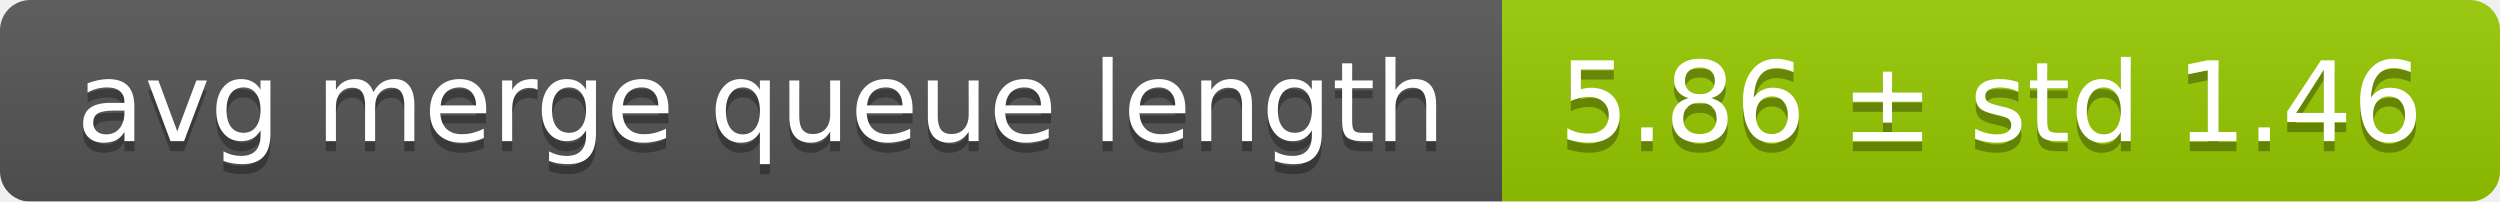
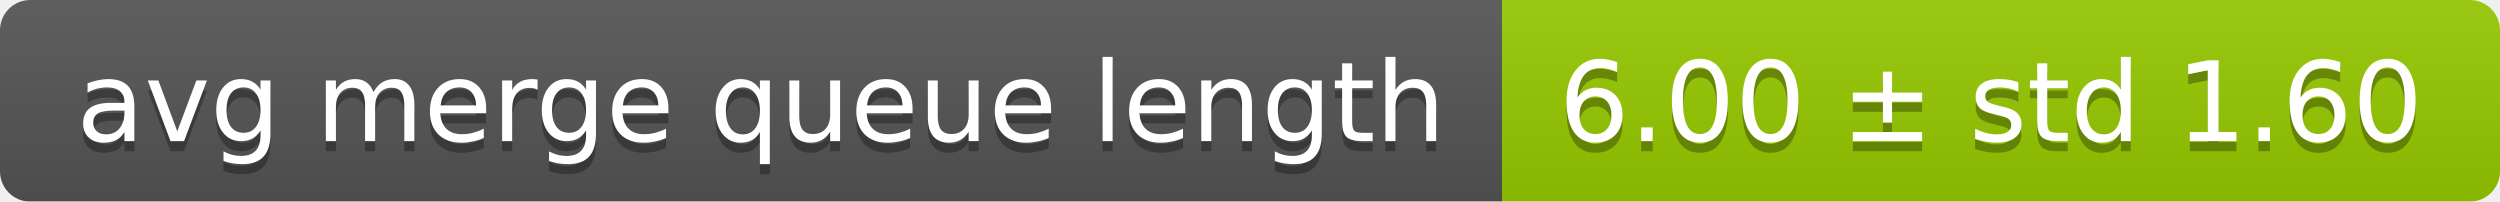
<svg xmlns="http://www.w3.org/2000/svg" width="248" height="20">
  <linearGradient id="smooth" x2="0" y2="100%">
    <stop offset="0" stop-color="#bbb" stop-opacity=".1" />
    <stop offset="1" stop-opacity=".1" />
  </linearGradient>
  <mask id="round">
    <rect width="248" height="20" rx="3" fill="#fff" />
  </mask>
  <g mask="url(#round)">
    <rect width="149" height="20" fill="#555" />
    <rect x="149" width="99" height="20" fill="#97ca00" />
    <rect width="248" height="20" fill="url(#smooth)" />
  </g>
  <g fill="#fff" text-anchor="middle" font-family="DejaVu Sans,Verdana,Geneva,sans-serif" font-size="11">
    <text x="75.5" y="15" fill="#010101" fill-opacity=".3">avg merge queue length</text>
    <text x="75.5" y="14">avg merge queue length</text>
-     <text x="197.5" y="15" fill="#010101" fill-opacity=".3">5.86 ± std 1.46</text>
-     <text x="197.5" y="14">5.86 ± std 1.46</text>
+     <text x="197.5" y="15" fill="#010101" fill-opacity=".3">6.00 ± std 1.60</text>
+     <text x="197.5" y="14">6.00 ± std 1.60</text>
  </g>
</svg>
